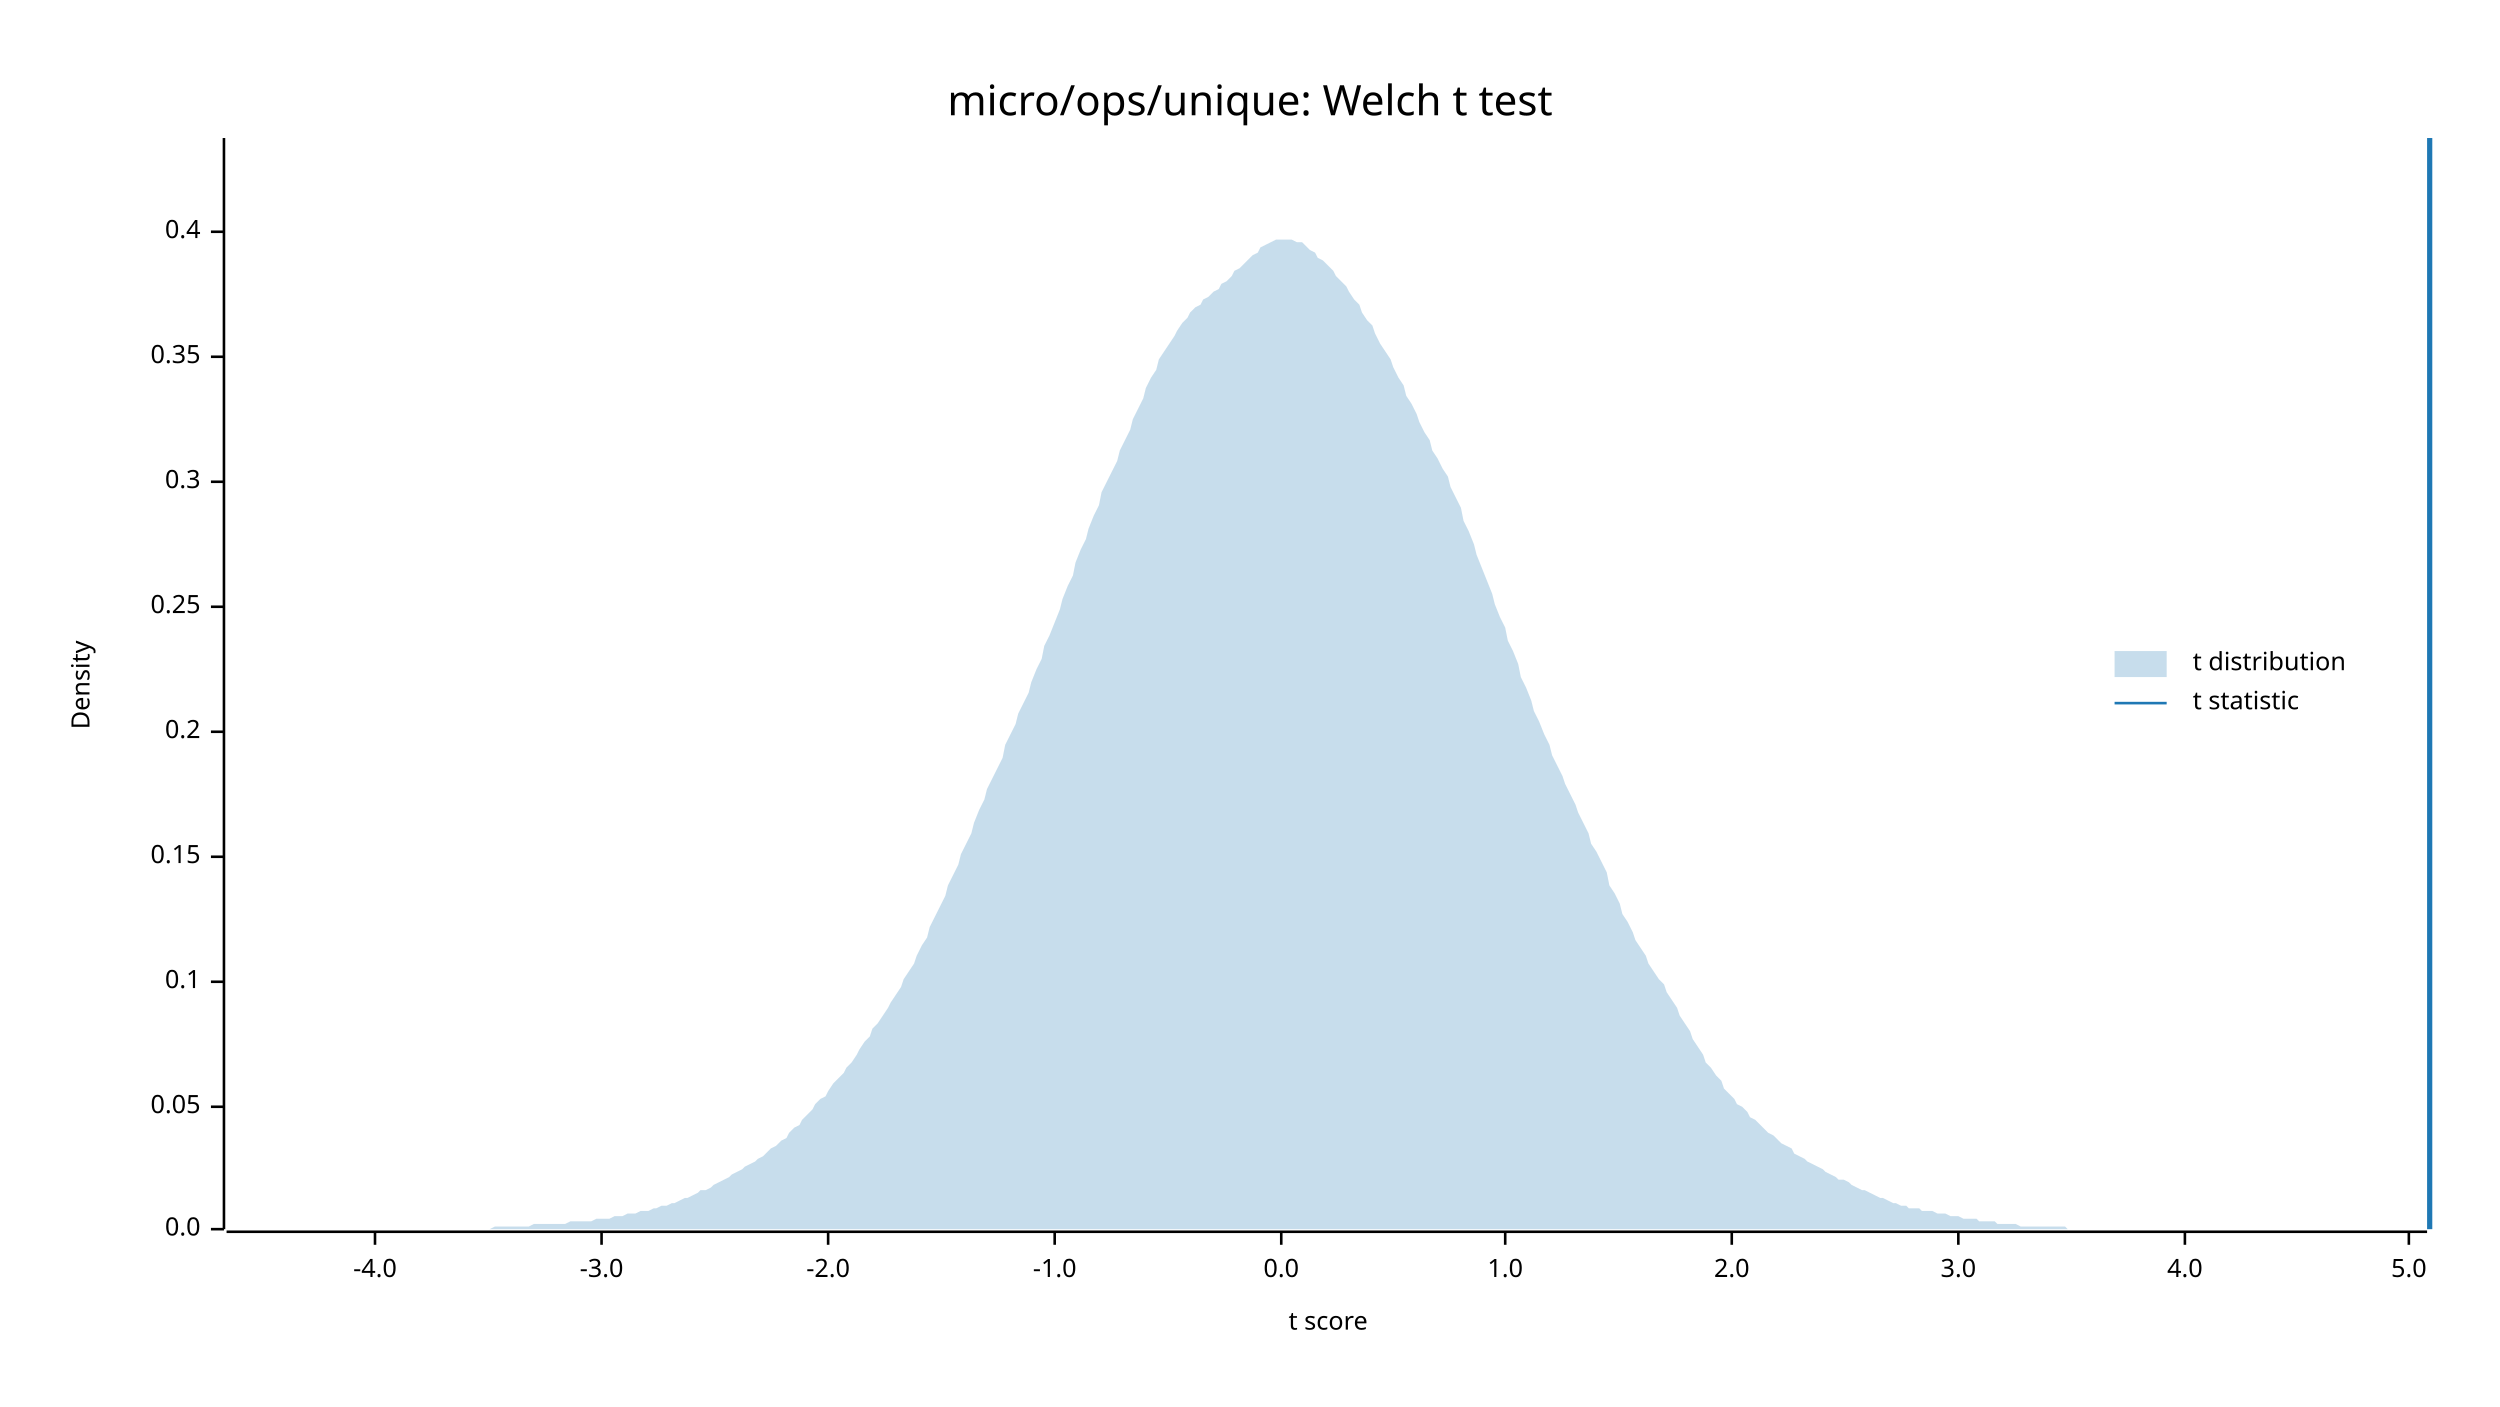
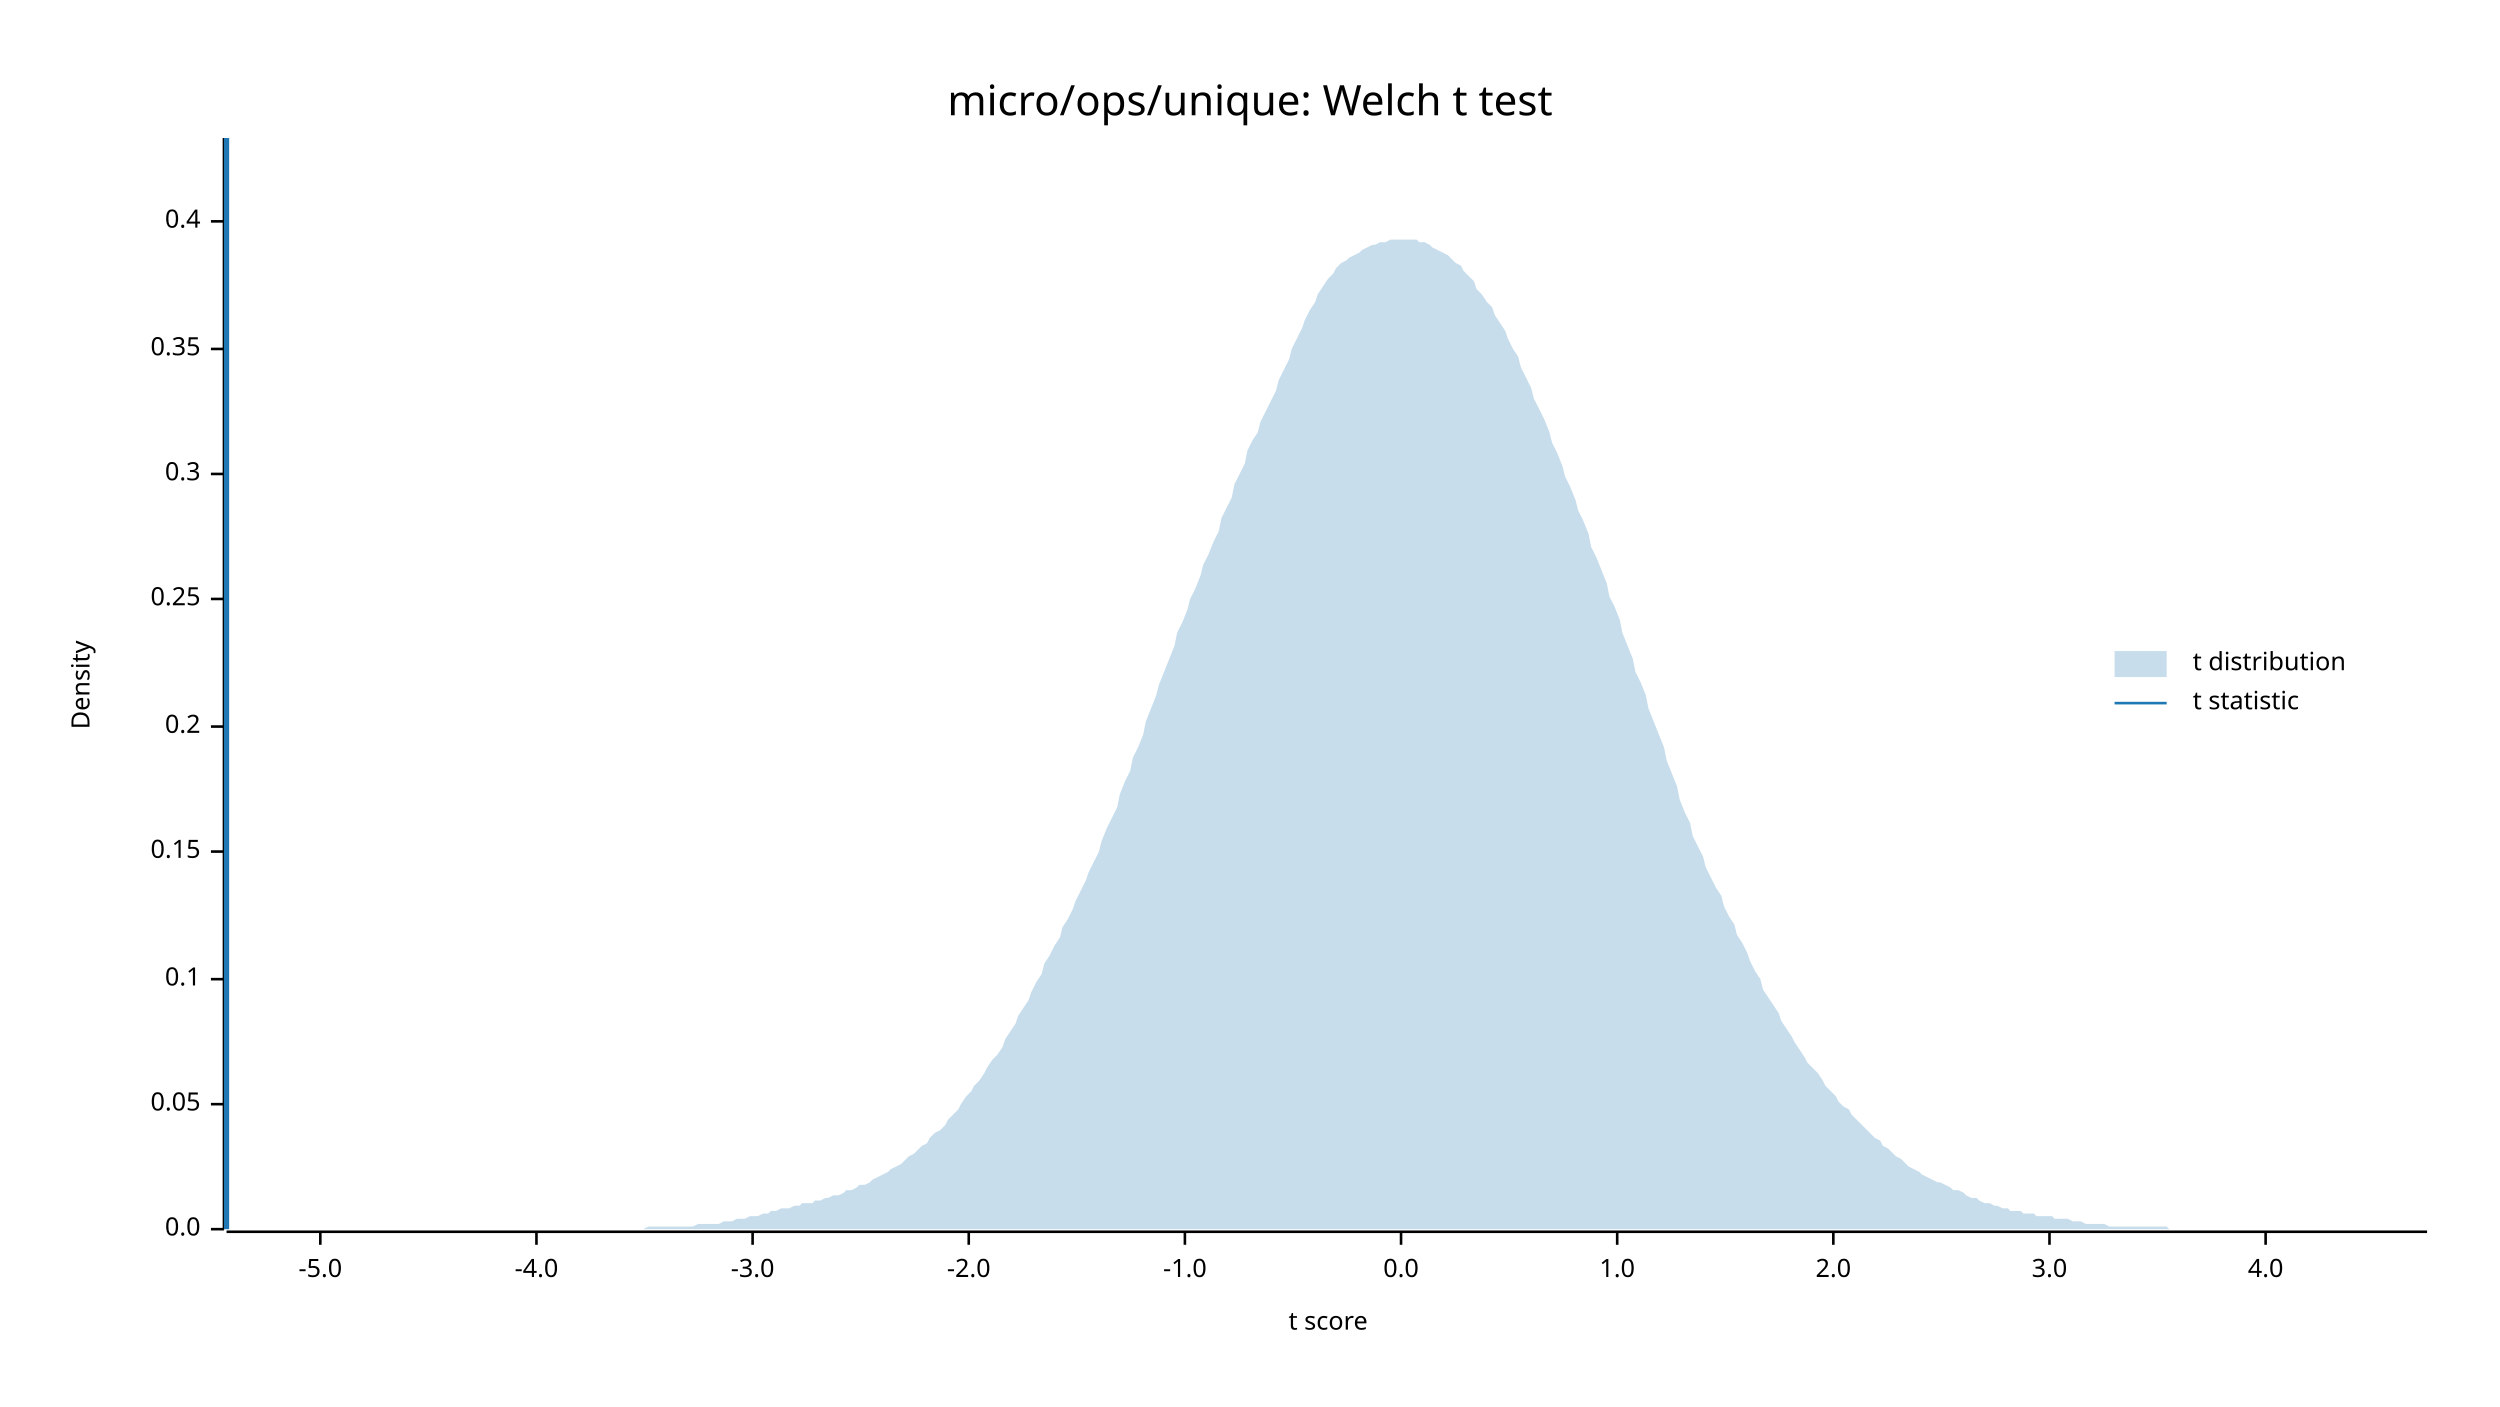
<svg xmlns="http://www.w3.org/2000/svg" width="960" height="540" viewBox="0 0 960 540">
  <text x="480" y="32" dy="0.76em" text-anchor="middle" font-family="sans-serif" font-size="16.129" opacity="1" fill="#000000">
micro/ops/unique: Welch t test
</text>
  <text x="27" y="263" dy="0.76em" text-anchor="middle" font-family="sans-serif" font-size="9.677" opacity="1" fill="#000000" transform="rotate(270, 27, 263)">
Density
</text>
  <text x="510" y="513" dy="-0.5ex" text-anchor="middle" font-family="sans-serif" font-size="9.677" opacity="1" fill="#000000">
t score
</text>
  <polyline fill="none" opacity="1" stroke="#000000" stroke-width="1" points="86,53 86,472 " />
  <text x="77" y="472" dy="0.5ex" text-anchor="end" font-family="sans-serif" font-size="9.677" opacity="1" fill="#000000">
0.0
</text>
  <polyline fill="none" opacity="1" stroke="#000000" stroke-width="1" points="81,472 86,472 " />
-   <text x="77" y="425" dy="0.5ex" text-anchor="end" font-family="sans-serif" font-size="9.677" opacity="1" fill="#000000">
+   <text x="77" y="424" dy="0.5ex" text-anchor="end" font-family="sans-serif" font-size="9.677" opacity="1" fill="#000000">
0.05
</text>
-   <polyline fill="none" opacity="1" stroke="#000000" stroke-width="1" points="81,425 86,425 " />
-   <text x="77" y="377" dy="0.5ex" text-anchor="end" font-family="sans-serif" font-size="9.677" opacity="1" fill="#000000">
+   <polyline fill="none" opacity="1" stroke="#000000" stroke-width="1" points="81,424 86,424 " />
+   <text x="77" y="376" dy="0.5ex" text-anchor="end" font-family="sans-serif" font-size="9.677" opacity="1" fill="#000000">
0.1
</text>
-   <polyline fill="none" opacity="1" stroke="#000000" stroke-width="1" points="81,377 86,377 " />
-   <text x="77" y="329" dy="0.5ex" text-anchor="end" font-family="sans-serif" font-size="9.677" opacity="1" fill="#000000">
+   <polyline fill="none" opacity="1" stroke="#000000" stroke-width="1" points="81,376 86,376 " />
+   <text x="77" y="327" dy="0.5ex" text-anchor="end" font-family="sans-serif" font-size="9.677" opacity="1" fill="#000000">
0.15
</text>
-   <polyline fill="none" opacity="1" stroke="#000000" stroke-width="1" points="81,329 86,329 " />
-   <text x="77" y="281" dy="0.5ex" text-anchor="end" font-family="sans-serif" font-size="9.677" opacity="1" fill="#000000">
+   <polyline fill="none" opacity="1" stroke="#000000" stroke-width="1" points="81,327 86,327 " />
+   <text x="77" y="279" dy="0.5ex" text-anchor="end" font-family="sans-serif" font-size="9.677" opacity="1" fill="#000000">
0.2
</text>
-   <polyline fill="none" opacity="1" stroke="#000000" stroke-width="1" points="81,281 86,281 " />
-   <text x="77" y="233" dy="0.5ex" text-anchor="end" font-family="sans-serif" font-size="9.677" opacity="1" fill="#000000">
+   <polyline fill="none" opacity="1" stroke="#000000" stroke-width="1" points="81,279 86,279 " />
+   <text x="77" y="230" dy="0.5ex" text-anchor="end" font-family="sans-serif" font-size="9.677" opacity="1" fill="#000000">
0.25
</text>
-   <polyline fill="none" opacity="1" stroke="#000000" stroke-width="1" points="81,233 86,233 " />
-   <text x="77" y="185" dy="0.5ex" text-anchor="end" font-family="sans-serif" font-size="9.677" opacity="1" fill="#000000">
+   <polyline fill="none" opacity="1" stroke="#000000" stroke-width="1" points="81,230 86,230 " />
+   <text x="77" y="182" dy="0.5ex" text-anchor="end" font-family="sans-serif" font-size="9.677" opacity="1" fill="#000000">
0.3
</text>
-   <polyline fill="none" opacity="1" stroke="#000000" stroke-width="1" points="81,185 86,185 " />
-   <text x="77" y="137" dy="0.5ex" text-anchor="end" font-family="sans-serif" font-size="9.677" opacity="1" fill="#000000">
+   <polyline fill="none" opacity="1" stroke="#000000" stroke-width="1" points="81,182 86,182 " />
+   <text x="77" y="134" dy="0.5ex" text-anchor="end" font-family="sans-serif" font-size="9.677" opacity="1" fill="#000000">
0.35
</text>
-   <polyline fill="none" opacity="1" stroke="#000000" stroke-width="1" points="81,137 86,137 " />
-   <text x="77" y="89" dy="0.5ex" text-anchor="end" font-family="sans-serif" font-size="9.677" opacity="1" fill="#000000">
+   <polyline fill="none" opacity="1" stroke="#000000" stroke-width="1" points="81,134 86,134 " />
+   <text x="77" y="85" dy="0.5ex" text-anchor="end" font-family="sans-serif" font-size="9.677" opacity="1" fill="#000000">
0.4
</text>
-   <polyline fill="none" opacity="1" stroke="#000000" stroke-width="1" points="81,89 86,89 " />
+   <polyline fill="none" opacity="1" stroke="#000000" stroke-width="1" points="81,85 86,85 " />
  <polyline fill="none" opacity="1" stroke="#000000" stroke-width="1" points="87,473 932,473 " />
-   <text x="144" y="483" dy="0.76em" text-anchor="middle" font-family="sans-serif" font-size="9.677" opacity="1" fill="#000000">
+   <text x="123" y="483" dy="0.76em" text-anchor="middle" font-family="sans-serif" font-size="9.677" opacity="1" fill="#000000">
+ -5.0
+ </text>
+   <polyline fill="none" opacity="1" stroke="#000000" stroke-width="1" points="123,473 123,478 " />
+   <text x="206" y="483" dy="0.76em" text-anchor="middle" font-family="sans-serif" font-size="9.677" opacity="1" fill="#000000">
-4.0
</text>
-   <polyline fill="none" opacity="1" stroke="#000000" stroke-width="1" points="144,473 144,478 " />
-   <text x="231" y="483" dy="0.76em" text-anchor="middle" font-family="sans-serif" font-size="9.677" opacity="1" fill="#000000">
+   <polyline fill="none" opacity="1" stroke="#000000" stroke-width="1" points="206,473 206,478 " />
+   <text x="289" y="483" dy="0.76em" text-anchor="middle" font-family="sans-serif" font-size="9.677" opacity="1" fill="#000000">
-3.0
</text>
-   <polyline fill="none" opacity="1" stroke="#000000" stroke-width="1" points="231,473 231,478 " />
-   <text x="318" y="483" dy="0.76em" text-anchor="middle" font-family="sans-serif" font-size="9.677" opacity="1" fill="#000000">
+   <polyline fill="none" opacity="1" stroke="#000000" stroke-width="1" points="289,473 289,478 " />
+   <text x="372" y="483" dy="0.76em" text-anchor="middle" font-family="sans-serif" font-size="9.677" opacity="1" fill="#000000">
-2.0
</text>
-   <polyline fill="none" opacity="1" stroke="#000000" stroke-width="1" points="318,473 318,478 " />
-   <text x="405" y="483" dy="0.76em" text-anchor="middle" font-family="sans-serif" font-size="9.677" opacity="1" fill="#000000">
+   <polyline fill="none" opacity="1" stroke="#000000" stroke-width="1" points="372,473 372,478 " />
+   <text x="455" y="483" dy="0.76em" text-anchor="middle" font-family="sans-serif" font-size="9.677" opacity="1" fill="#000000">
-1.0
</text>
-   <polyline fill="none" opacity="1" stroke="#000000" stroke-width="1" points="405,473 405,478 " />
-   <text x="492" y="483" dy="0.76em" text-anchor="middle" font-family="sans-serif" font-size="9.677" opacity="1" fill="#000000">
+   <polyline fill="none" opacity="1" stroke="#000000" stroke-width="1" points="455,473 455,478 " />
+   <text x="538" y="483" dy="0.76em" text-anchor="middle" font-family="sans-serif" font-size="9.677" opacity="1" fill="#000000">
0.0
</text>
-   <polyline fill="none" opacity="1" stroke="#000000" stroke-width="1" points="492,473 492,478 " />
-   <text x="578" y="483" dy="0.76em" text-anchor="middle" font-family="sans-serif" font-size="9.677" opacity="1" fill="#000000">
+   <polyline fill="none" opacity="1" stroke="#000000" stroke-width="1" points="538,473 538,478 " />
+   <text x="621" y="483" dy="0.76em" text-anchor="middle" font-family="sans-serif" font-size="9.677" opacity="1" fill="#000000">
1.0
</text>
-   <polyline fill="none" opacity="1" stroke="#000000" stroke-width="1" points="578,473 578,478 " />
-   <text x="665" y="483" dy="0.76em" text-anchor="middle" font-family="sans-serif" font-size="9.677" opacity="1" fill="#000000">
+   <polyline fill="none" opacity="1" stroke="#000000" stroke-width="1" points="621,473 621,478 " />
+   <text x="704" y="483" dy="0.76em" text-anchor="middle" font-family="sans-serif" font-size="9.677" opacity="1" fill="#000000">
2.0
</text>
-   <polyline fill="none" opacity="1" stroke="#000000" stroke-width="1" points="665,473 665,478 " />
-   <text x="752" y="483" dy="0.76em" text-anchor="middle" font-family="sans-serif" font-size="9.677" opacity="1" fill="#000000">
+   <polyline fill="none" opacity="1" stroke="#000000" stroke-width="1" points="704,473 704,478 " />
+   <text x="787" y="483" dy="0.76em" text-anchor="middle" font-family="sans-serif" font-size="9.677" opacity="1" fill="#000000">
3.0
</text>
-   <polyline fill="none" opacity="1" stroke="#000000" stroke-width="1" points="752,473 752,478 " />
-   <text x="839" y="483" dy="0.76em" text-anchor="middle" font-family="sans-serif" font-size="9.677" opacity="1" fill="#000000">
+   <polyline fill="none" opacity="1" stroke="#000000" stroke-width="1" points="787,473 787,478 " />
+   <text x="870" y="483" dy="0.76em" text-anchor="middle" font-family="sans-serif" font-size="9.677" opacity="1" fill="#000000">
4.0
</text>
-   <polyline fill="none" opacity="1" stroke="#000000" stroke-width="1" points="839,473 839,478 " />
-   <text x="925" y="483" dy="0.76em" text-anchor="middle" font-family="sans-serif" font-size="9.677" opacity="1" fill="#000000">
- 5.0
- </text>
-   <polyline fill="none" opacity="1" stroke="#000000" stroke-width="1" points="925,473 925,478 " />
-   <polygon opacity="0.25" fill="#1F78B4" points="87,472 88,472 90,472 92,472 93,472 95,472 97,472 98,472 100,472 102,472 103,472 105,472 107,472 109,472 110,472 112,472 114,472 115,472 117,472 119,472 120,472 122,472 124,472 125,472 127,472 129,472 131,472 132,472 134,472 136,472 137,472 139,472 141,472 142,472 144,472 146,472 147,472 149,472 151,472 153,472 154,472 156,472 158,472 159,472 161,472 163,472 164,472 166,472 168,472 169,472 171,472 173,472 175,472 176,472 178,472 180,472 181,472 183,472 185,472 186,472 188,472 190,471 191,471 193,471 195,471 197,471 198,471 200,471 202,471 203,471 205,470 207,470 208,470 210,470 212,470 214,470 215,470 217,470 219,469 220,469 222,469 224,469 225,469 227,469 229,468 230,468 232,468 234,468 236,467 237,467 239,467 241,466 242,466 244,466 246,465 247,465 249,465 251,464 252,464 254,463 256,463 258,462 259,462 261,461 263,460 264,460 266,459 268,458 269,457 271,457 273,456 274,455 276,454 278,453 280,452 281,451 283,450 285,449 286,448 288,447 290,446 291,445 293,444 295,442 296,441 298,440 300,438 302,437 303,435 305,433 307,432 308,430 310,428 312,426 313,424 315,422 317,421 318,419 320,416 322,414 324,412 325,410 327,408 329,405 330,403 332,400 334,398 335,395 337,393 339,390 341,387 342,385 344,382 346,379 347,376 349,373 351,370 352,367 354,363 356,360 357,356 359,352 361,348 363,344 364,340 366,336 368,332 369,328 371,324 373,320 374,316 376,311 378,307 379,303 381,299 383,295 385,291 386,286 388,282 390,278 391,274 393,270 395,266 396,262 398,257 400,253 401,248 403,244 405,239 407,234 408,230 410,225 412,221 413,216 415,211 417,207 418,203 420,198 422,194 423,189 425,185 427,181 429,177 430,173 432,169 434,165 435,161 437,157 439,153 440,149 442,145 444,142 445,138 447,135 449,132 451,129 452,127 454,124 456,122 457,120 459,118 461,117 462,115 464,114 466,112 468,111 469,109 471,108 473,106 474,104 476,103 478,101 479,100 481,98 483,97 484,95 486,94 488,93 490,92 491,92 493,92 495,92 496,92 498,93 500,93 501,94 503,96 505,97 506,99 508,100 510,102 512,104 513,106 515,108 517,110 518,112 520,115 522,117 523,120 525,123 527,125 528,128 530,132 532,135 534,138 535,141 537,145 539,148 540,152 542,155 544,159 545,162 547,166 549,169 550,173 552,176 554,180 556,183 557,187 559,191 561,195 562,200 564,204 566,209 567,213 569,218 571,223 573,228 574,232 576,237 578,241 579,246 581,250 583,255 584,260 586,264 588,269 589,273 591,277 593,282 595,286 596,290 598,294 600,298 601,301 603,305 605,309 606,312 608,316 610,320 611,324 613,327 615,331 617,335 618,340 620,343 622,347 623,351 625,354 627,358 628,361 630,364 632,367 633,370 635,373 637,376 639,378 640,381 642,384 644,387 645,390 647,393 649,396 650,399 652,402 654,405 655,408 657,410 659,413 661,415 662,418 664,420 666,422 667,424 669,425 671,427 672,429 674,430 676,432 677,433 679,435 681,436 683,438 684,439 686,440 688,441 689,443 691,444 693,445 694,446 696,447 698,448 700,449 701,450 703,451 705,452 706,453 708,453 710,454 711,455 713,456 715,457 716,457 718,458 720,459 722,460 723,460 725,461 727,462 728,462 730,463 732,463 733,464 735,464 737,464 738,465 740,465 742,465 744,466 745,466 747,466 749,467 750,467 752,467 754,468 755,468 757,468 759,468 760,469 762,469 764,469 766,469 767,470 769,470 771,470 772,470 774,470 776,471 777,471 779,471 781,471 782,471 784,471 786,471 788,471 789,471 791,471 793,471 794,472 796,472 798,472 799,472 801,472 803,472 804,472 806,472 808,472 810,472 811,472 813,472 815,472 816,472 818,472 820,472 821,472 823,472 825,472 827,472 828,472 830,472 832,472 833,472 835,472 837,472 838,472 840,472 842,472 843,472 845,472 847,472 849,472 850,472 852,472 854,472 855,472 857,472 859,472 860,472 862,472 864,472 865,472 867,472 869,472 871,472 872,472 874,472 876,472 877,472 879,472 881,472 882,472 884,472 886,472 887,472 889,472 891,472 893,472 894,472 896,472 898,472 899,472 901,472 903,472 904,472 906,472 908,472 909,472 911,472 913,472 915,472 916,472 918,472 920,472 921,472 923,472 925,472 926,472 928,472 930,472 932,472 932,472 87,472 " />
-   <polyline fill="none" opacity="1" stroke="#1F78B4" stroke-width="2" points="933,472 933,53 " />
+   <polyline fill="none" opacity="1" stroke="#000000" stroke-width="1" points="870,473 870,478 " />
+   <polygon opacity="0.25" fill="#1F78B4" points="87,472 88,472 90,472 92,472 93,472 95,472 97,472 98,472 100,472 102,472 103,472 105,472 107,472 109,472 110,472 112,472 114,472 115,472 117,472 119,472 120,472 122,472 124,472 125,472 127,472 129,472 131,472 132,472 134,472 136,472 137,472 139,472 141,472 142,472 144,472 146,472 147,472 149,472 151,472 153,472 154,472 156,472 158,472 159,472 161,472 163,472 164,472 166,472 168,472 169,472 171,472 173,472 175,472 176,472 178,472 180,472 181,472 183,472 185,472 186,472 188,472 190,472 191,472 193,472 195,472 197,472 198,472 200,472 202,472 203,472 205,472 207,472 208,472 210,472 212,472 214,472 215,472 217,472 219,472 220,472 222,472 224,472 225,472 227,472 229,472 230,472 232,472 234,472 236,472 237,472 239,472 241,472 242,472 244,472 246,472 247,472 249,471 251,471 252,471 254,471 256,471 258,471 259,471 261,471 263,471 264,471 266,471 268,470 269,470 271,470 273,470 274,470 276,470 278,469 280,469 281,469 283,468 285,468 286,468 288,467 290,467 291,467 293,466 295,466 296,465 298,465 300,464 302,464 303,464 305,463 307,463 308,462 310,462 312,462 313,461 315,461 317,460 318,460 320,459 322,459 324,458 325,457 327,457 329,456 330,455 332,455 334,454 335,453 337,452 339,451 341,450 342,449 344,448 346,447 347,446 349,444 351,443 352,442 354,440 356,439 357,437 359,435 361,434 363,432 364,430 366,428 368,426 369,424 371,421 373,419 374,417 376,415 378,412 379,410 381,407 383,405 385,402 386,399 388,396 390,393 391,390 393,387 395,384 396,381 398,377 400,374 401,370 403,367 405,363 407,360 408,356 410,353 412,349 413,346 415,342 417,338 418,335 420,331 422,327 423,323 425,318 427,314 429,310 430,305 432,300 434,296 435,291 437,287 439,282 440,277 442,272 444,267 445,263 447,258 449,253 451,248 452,243 454,239 456,234 457,230 459,226 461,221 462,217 464,213 466,208 468,204 469,199 471,195 473,191 474,186 476,182 478,178 479,173 481,169 483,166 484,162 486,158 488,154 490,150 491,146 493,142 495,138 496,134 498,130 500,126 501,123 503,119 505,116 506,113 508,110 510,107 512,105 513,103 515,101 517,100 518,99 520,98 522,97 523,96 525,95 527,94 528,94 530,93 532,93 534,92 535,92 537,92 539,92 540,92 542,92 544,92 545,93 547,93 549,94 550,95 552,96 554,97 556,98 557,99 559,101 561,102 562,104 564,106 566,108 567,111 569,113 571,116 573,118 574,121 576,124 578,127 579,130 581,134 583,137 584,141 586,145 588,149 589,153 591,157 593,161 595,166 596,170 598,174 600,179 601,183 603,187 605,192 606,196 608,200 610,205 611,210 613,214 615,219 617,224 618,229 620,233 622,238 623,243 625,248 627,253 628,258 630,262 632,267 633,272 635,277 637,282 639,287 640,292 642,297 644,302 645,307 647,312 649,316 650,321 652,325 654,329 655,333 657,337 659,341 661,344 662,348 664,352 666,355 667,359 669,362 671,366 672,369 674,373 676,376 677,380 679,383 681,386 683,389 684,392 686,395 688,398 689,400 691,403 693,406 694,408 696,410 698,412 700,415 701,417 703,419 705,421 706,423 708,425 710,426 711,428 713,430 715,432 716,433 718,435 720,437 722,438 723,440 725,441 727,443 728,444 730,445 732,447 733,448 735,449 737,450 738,451 740,452 742,453 744,454 745,454 747,455 749,456 750,457 752,457 754,458 755,459 757,460 759,460 760,461 762,462 764,462 766,463 767,463 769,464 771,464 772,465 774,465 776,465 777,466 779,466 781,466 782,467 784,467 786,467 788,467 789,468 791,468 793,468 794,468 796,469 798,469 799,469 801,470 803,470 804,470 806,470 808,470 810,471 811,471 813,471 815,471 816,471 818,471 820,471 821,471 823,471 825,471 827,471 828,471 830,471 832,471 833,472 835,472 837,472 838,472 840,472 842,472 843,472 845,472 847,472 849,472 850,472 852,472 854,472 855,472 857,472 859,472 860,472 862,472 864,472 865,472 867,472 869,472 871,472 872,472 874,472 876,472 877,472 879,472 881,472 882,472 884,472 886,472 887,472 889,472 891,472 893,472 894,472 896,472 898,472 899,472 901,472 903,472 904,472 906,472 908,472 909,472 911,472 913,472 915,472 916,472 918,472 920,472 921,472 923,472 925,472 926,472 928,472 930,472 932,472 932,472 87,472 " />
+   <polyline fill="none" opacity="1" stroke="#1F78B4" stroke-width="2" points="87,472 87,53 " />
  <text x="842" y="250" dy="0.76em" text-anchor="start" font-family="sans-serif" font-size="9.677" opacity="1" fill="#000000">
t distribution
</text>
  <text x="842" y="265" dy="0.76em" text-anchor="start" font-family="sans-serif" font-size="9.677" opacity="1" fill="#000000">
t statistic
</text>
  <rect x="812" y="250" width="20" height="10" opacity="0.25" fill="#1F78B4" stroke="none" />
  <polyline fill="none" opacity="1" stroke="#1F78B4" stroke-width="1" points="812,270 832,270 " />
</svg>
